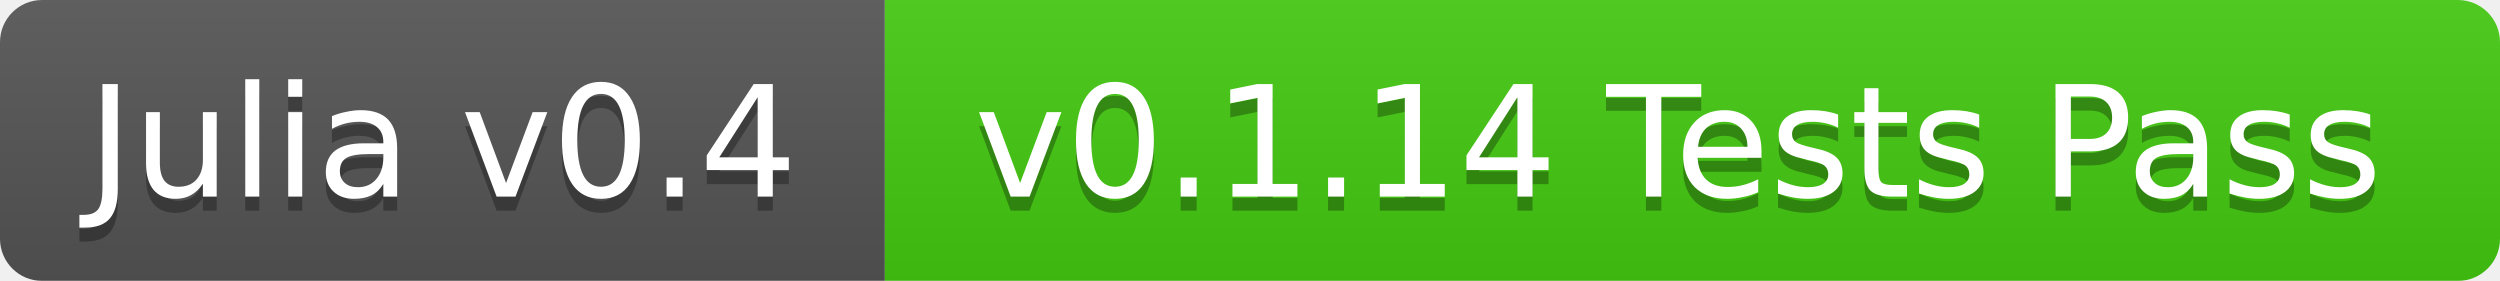
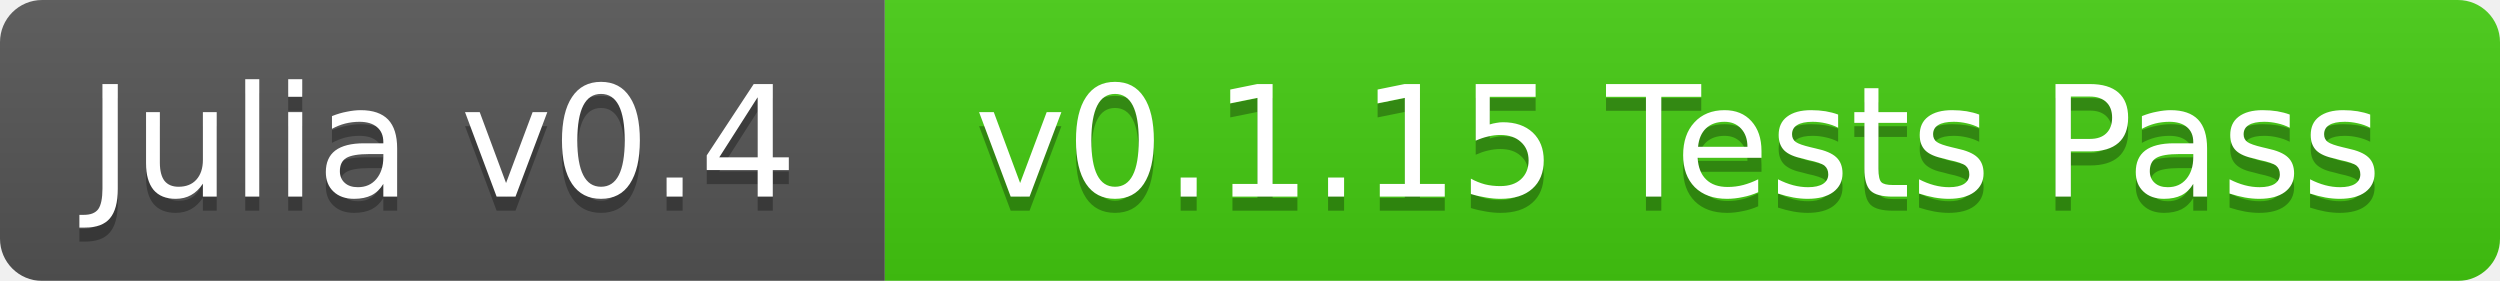
<svg xmlns="http://www.w3.org/2000/svg" width="178" height="20">
  <linearGradient id="b" x2="0" y2="100%">
    <stop offset="0" stop-color="#bbb" stop-opacity=".1" />
    <stop offset="1" stop-opacity=".1" />
  </linearGradient>
  <mask id="a">
    <rect width="178" height="20" rx="3" fill="#fff" />
  </mask>
  <g mask="url(#a)">
    <path fill="#555" d="M0 0h63v20H0z" />
    <path fill="#4c1" d="M63 0h115v20H63z" />
    <path fill="url(#b)" d="M0 0h178v20H0z" />
  </g>
  <g fill="#fff" text-anchor="middle" font-family="DejaVu Sans,Verdana,Geneva,sans-serif" font-size="11">
    <text x="31.5" y="15" fill="#010101" fill-opacity=".3">Julia v0.4</text>
    <text x="31.5" y="14">Julia v0.4</text>
-     <text x="119.5" y="15" fill="#010101" fill-opacity=".3">v0.1.14 Tests Pass</text>
-     <text x="119.5" y="14">v0.1.14 Tests Pass</text>
+     <text x="119.5" y="15" fill="#010101" fill-opacity=".3">v0.1.15 Tests Pass</text>
+     <text x="119.5" y="14">v0.1.15 Tests Pass</text>
  </g>
</svg>
